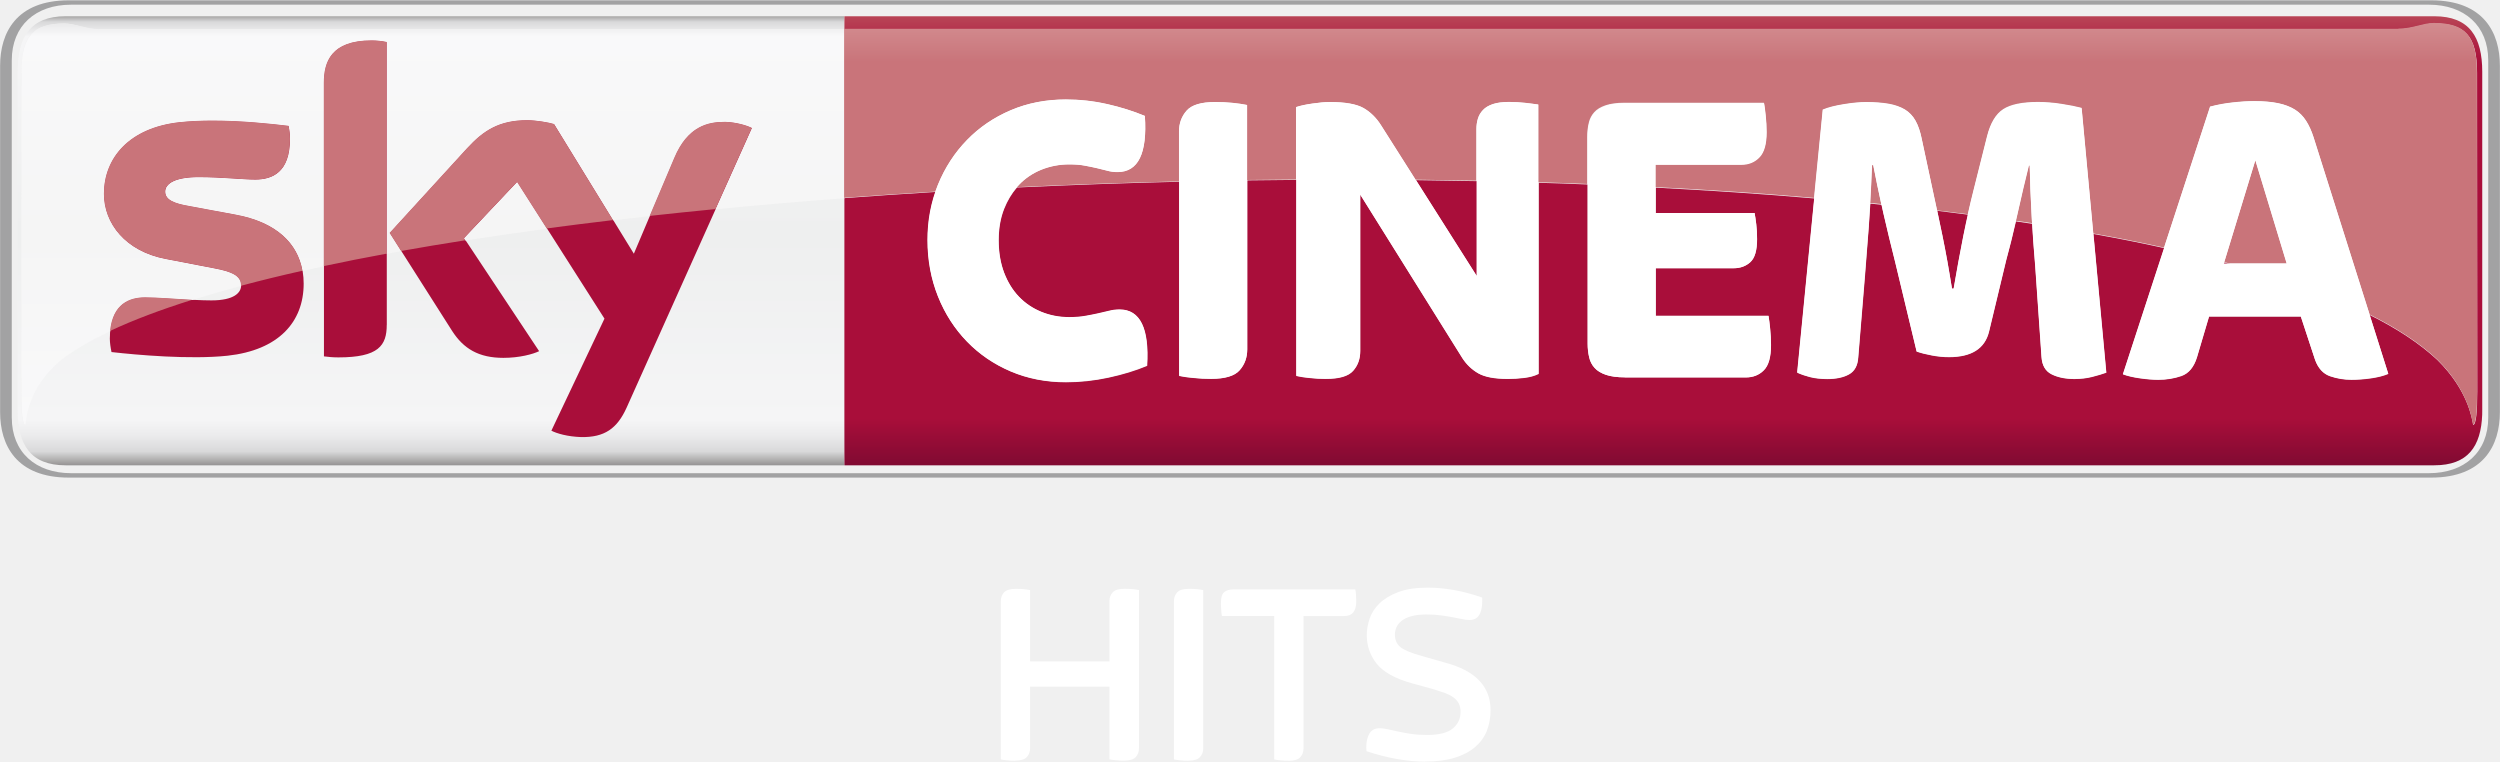
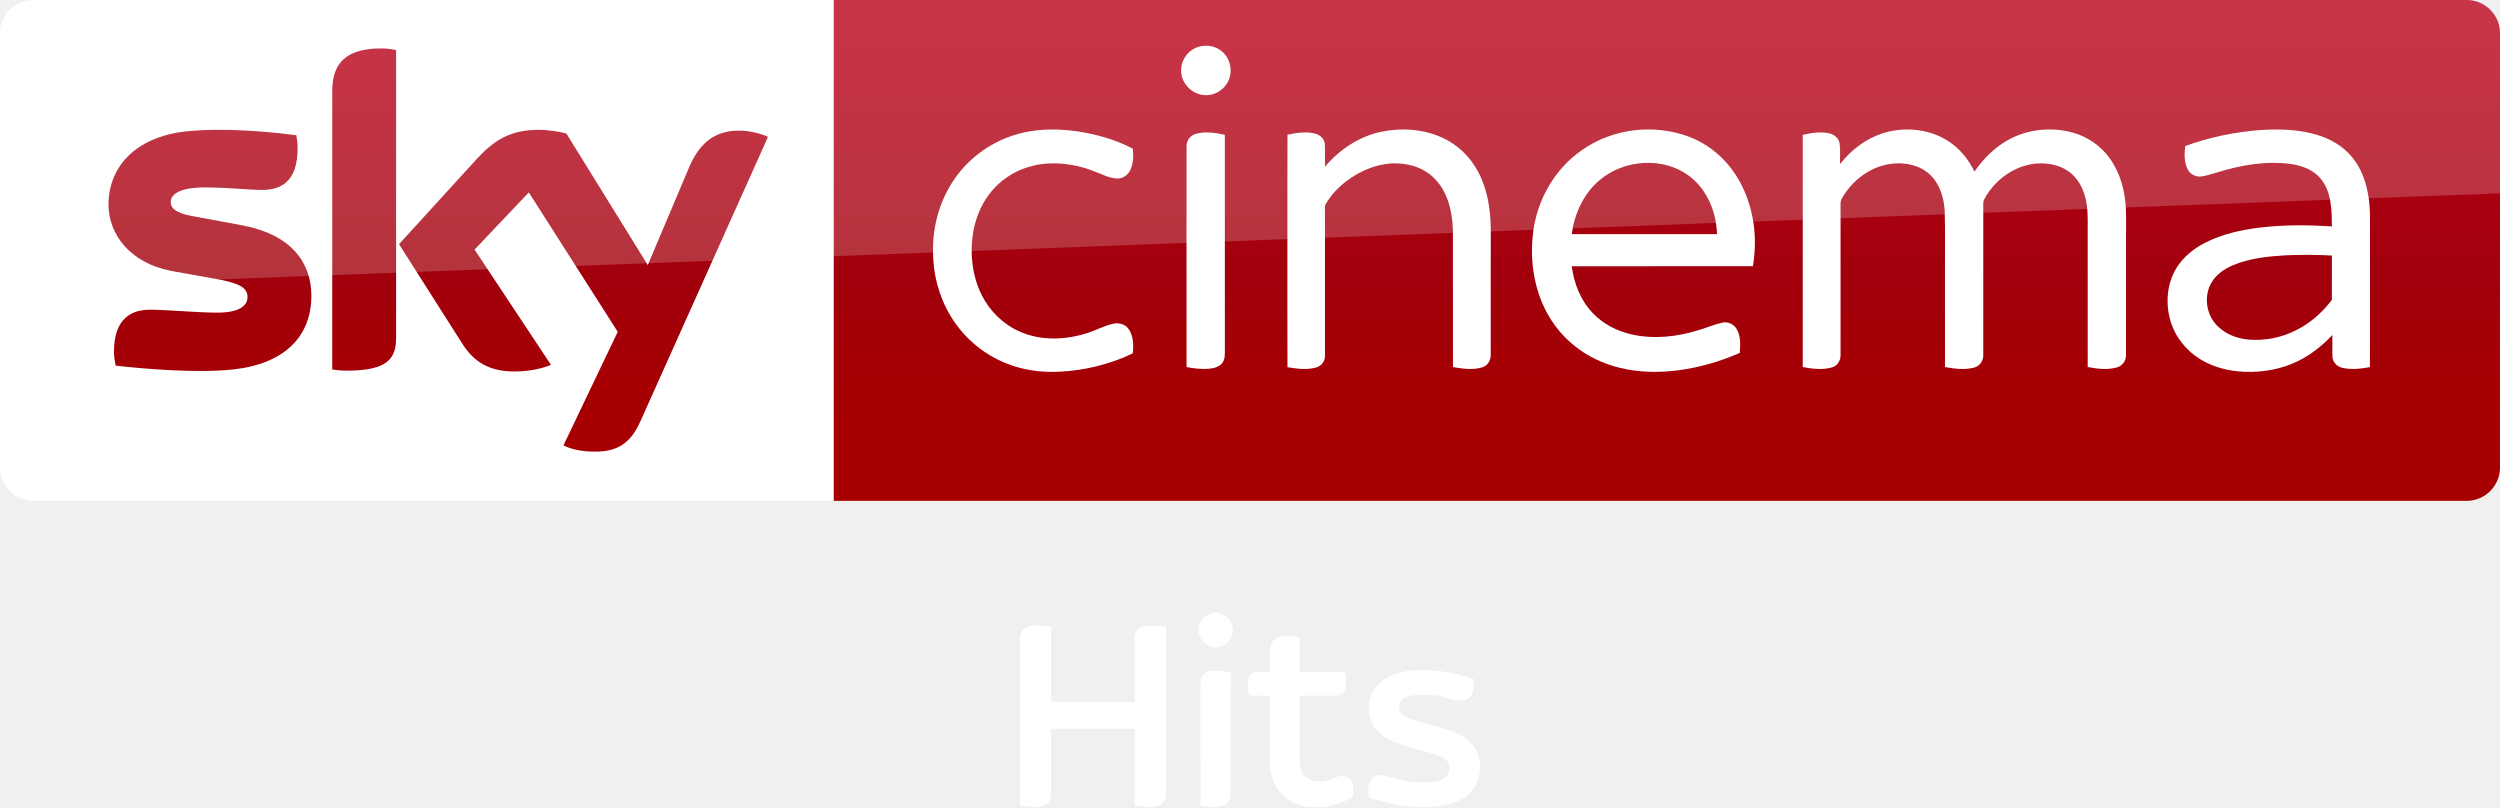
- <svg xmlns="http://www.w3.org/2000/svg" id="svg22086" width="15.2mm" height="4.63mm" version="1.1" viewBox="0 0 53.858 16.407">
-   <defs id="defs22088">
-     <linearGradient id="linearGradient11812" x2="1" gradientTransform="matrix(0 -9.6754 9.6754 0 329.12 430.91)" gradientUnits="userSpaceOnUse">
-       <stop id="stop11814" stop-color="#af6773" offset="0" />
-       <stop id="stop11816" stop-color="#c9747a" offset=".104" />
-       <stop id="stop11818" stop-color="#c9747a" offset=".898" />
-       <stop id="stop11820" stop-color="#d49093" offset="1" />
-       <stop id="stop11822" stop-color="#d49093" offset="1" />
-     </linearGradient>
-     <linearGradient id="linearGradient11782" x2="1" gradientTransform="matrix(0 9.8377 9.8377 0 320.22 421.15)" gradientUnits="userSpaceOnUse">
-       <stop id="stop11784" stop-color="#b4b2b1" offset="0" />
-       <stop id="stop11786" stop-color="#e8e8e9" offset=".02" />
-       <stop id="stop11788" stop-color="#f9f9fa" offset=".052" />
-       <stop id="stop11790" stop-color="#f5f5f5" offset=".488" />
-       <stop id="stop11792" stop-color="#f9f9fa" offset=".895" />
-       <stop id="stop11794" stop-color="#f4f3f4" offset=".929" />
-       <stop id="stop11796" stop-color="#e8e8e9" offset=".964" />
-       <stop id="stop11798" stop-color="#b4b2b1" offset="1" />
-     </linearGradient>
-     <linearGradient id="linearGradient11722" x2="1" gradientTransform="matrix(0 -9.6754 9.6754 0 329.12 430.91)" gradientUnits="userSpaceOnUse">
-       <stop id="stop11724" stop-color="#810a32" offset="0" />
-       <stop id="stop11726" stop-color="#a90e3a" offset=".104" />
-       <stop id="stop11728" stop-color="#a90e3a" offset=".898" />
-       <stop id="stop11730" stop-color="#b94556" offset="1" />
-       <stop id="stop11732" stop-color="#b94556" offset="1" />
-     </linearGradient>
-     <linearGradient id="linearGradient11680" x2="1" gradientTransform="matrix(0 9.8377 9.8377 0 320.22 421.15)" gradientUnits="userSpaceOnUse">
-       <stop id="stop11682" stop-color="#888685" offset="0" />
-       <stop id="stop11684" stop-color="#d9d9da" offset=".02" />
-       <stop id="stop11686" stop-color="#f5f5f6" offset=".052" />
-       <stop id="stop11688" stop-color="#eeefef" offset=".488" />
-       <stop id="stop11690" stop-color="#f5f5f6" offset=".895" />
-       <stop id="stop11692" stop-color="#ebebec" offset=".929" />
-       <stop id="stop11694" stop-color="#d9d9da" offset=".964" />
-       <stop id="stop11696" stop-color="#888685" offset="1" />
+ <svg xmlns="http://www.w3.org/2000/svg" xmlns:xlink="http://www.w3.org/1999/xlink" id="svg68" width="1872.2pt" height="604.5pt" version="1.1" viewBox="0 0 1872.2 604.5">
+   <defs id="defs72">
+     <linearGradient id="linearGradient4591" x1="-8600.5" x2="-8600.5" y1="-4687.6" y2="-4591.4" gradientTransform="matrix(-2.9812 0 0 -2.9812 -24493 -13655)" gradientUnits="userSpaceOnUse" xlink:href="#a-3" />
+     <linearGradient id="a-3" x1="-8600.5" x2="-8600.5" y1="-4687.6" y2="-4591.4" gradientTransform="matrix(-2.9812 0 0 -2.9812 -24493 -13655)" gradientUnits="userSpaceOnUse">
+       <stop id="stop2-3" stop-color="#a80000" offset="0" />
+       <stop id="stop4555" stop-color="#a1000c" offset=".381" />
+       <stop id="stop4-1" stop-color="#b90019" offset="1" />
    </linearGradient>
  </defs>
-   <g id="layer1" transform="translate(-293.29 -420.89)">
-     <g id="g4351">
-       <path id="path11698" d="m345.73 421.24c0.762 0 1.034 0.45 1.034 1.199 0-0.749-0.271-1.199-1.034-1.199zm-34.255 0h34.255-34.255zm-16.774 0c-0.762 0-1.034 0.45-1.034 1.199v7.276c0 0.75 0.271 1.2 1.034 1.2h16.774v-5.756c-0.943 0.07-1.87 0.15-2.774 0.237l-1.919 4.281c-0.198 0.439-0.464 0.632-0.941 0.632-0.014 0-0.028 0-0.04-1e-3 -0.294-7e-3 -0.529-0.077-0.641-0.135l1.144-2.415-1.24-1.945c-0.601 0.081-1.188 0.165-1.754 0.254l1.586 2.394c-0.134 0.064-0.422 0.142-0.771 0.142-0.53 0-0.856-0.196-1.104-0.581l-1.095-1.722c-0.105 0.019-0.209 0.037-0.311 0.058v1.535c0 0.445-0.175 0.701-1.042 0.701-0.115 0-0.216-7e-3 -0.311-0.022v-1.946c-0.155 0.034-0.31 0.068-0.46 0.101 0.015 0.09 0.024 0.182 0.024 0.278 0 0.829-0.542 1.434-1.641 1.552-0.22 0.024-0.465 0.034-0.719 0.034-0.666 0-1.384-0.066-1.78-0.111-0.02-0.09-0.036-0.201-0.036-0.287 0-0.06 2e-3 -0.115 7e-3 -0.168-0.425 0.2-0.78 0.407-1.059 0.623-0.725 0.603-0.744 1.262-0.767 1.396-0.065 0-0.089-0.286-0.089-0.714l2e-3 -6.87c0-0.795 0.259-1.064 0.931-1.064 0.229 0 0.458 0.122 0.761 0.122h16.039v-0.278h-16.774zm11.791 4.394 0.444 0.725 0.347-0.815c-0.268 0.029-0.531 0.06-0.791 0.09m-9.069 1.719c0.144 9e-3 0.285 0.014 0.412 0.014 0.482 0 0.635-0.161 0.64-0.318-0.37 0.099-0.72 0.2-1.052 0.304m48.306 3.562c0.726 0 1.006-0.407 1.032-1.091-0.026 0.684-0.306 1.091-1.032 1.091" fill="url(#linearGradient11680)" />
-       <path id="path11710" d="m345.67 431.18c1.133 0 1.478-0.704 1.478-1.407v-7.469c0-0.704-0.345-1.407-1.478-1.407h-50.902c-1.133 0-1.478 0.704-1.478 1.407v7.469c0 0.704 0.345 1.407 1.478 1.407h50.902m-50.85-0.095c-0.762 0-1.279-0.45-1.279-1.199v-7.696c0-0.749 0.516-1.199 1.279-1.199h50.798c0.762 0 1.279 0.45 1.279 1.199v7.696c0 0.749-0.516 1.199-1.279 1.199h-50.798" fill="#a2a2a3" />
-       <path id="path11734" d="m311.48 421.24v0.278h33.486c0.304 0 0.531-0.122 0.76-0.122 0.672 0 0.931 0.269 0.931 1.064l4e-3 6.87c0 0.427-0.025 0.714-0.089 0.714-0.024-0.134-0.113-0.748-0.769-1.396-0.374-0.35-0.864-0.674-1.459-0.971l0.401 1.271c-0.102 0.043-0.226 0.074-0.371 0.095s-0.286 0.031-0.425 0.031c-0.158 0-0.31-0.025-0.458-0.076-0.149-0.051-0.256-0.169-0.323-0.35l-0.307-0.936h-1.978l-0.261 0.881c-0.066 0.212-0.179 0.345-0.335 0.401-0.158 0.054-0.324 0.08-0.497 0.08-0.115 0-0.246-0.01-0.395-0.031-0.147-0.021-0.27-0.049-0.367-0.086l0.889-2.721c-0.489-0.109-0.996-0.21-1.525-0.304l0.278 2.989c-0.084 0.03-0.185 0.061-0.304 0.091-0.116 0.03-0.246 0.045-0.385 0.045-0.193 0-0.356-0.033-0.489-0.1-0.133-0.066-0.206-0.19-0.217-0.372l-0.136-1.962c-0.025-0.291-0.048-0.595-0.068-0.911-0.115-0.016-0.231-0.035-0.349-0.051-0.069 0.299-0.138 0.578-0.209 0.836l-0.371 1.544c-0.091 0.364-0.379 0.545-0.861 0.545-0.121 0-0.245-0.011-0.371-0.036-0.126-0.024-0.236-0.051-0.326-0.083l-0.461-1.924c-0.091-0.359-0.176-0.709-0.255-1.055-0.014-0.061-0.028-0.125-0.041-0.186-0.08-7e-3 -0.161-0.018-0.242-0.025-0.01 0.175-0.021 0.344-0.034 0.506-0.03 0.403-0.058 0.75-0.08 1.041l-0.146 1.77c-0.011 0.176-0.079 0.297-0.199 0.364-0.121 0.068-0.278 0.1-0.471 0.1-0.14 0-0.261-0.014-0.366-0.04-0.106-0.028-0.199-0.06-0.278-0.096l0.367-3.756c-1.107-0.096-2.249-0.172-3.419-0.233v0.546h2.13c0.013 0.061 0.024 0.14 0.036 0.241 0.013 0.1 0.018 0.206 0.018 0.321 0 0.242-0.048 0.409-0.144 0.496-0.096 0.087-0.219 0.131-0.364 0.131h-1.676v1.026h2.43c0.011 0.066 0.022 0.159 0.035 0.276 0.013 0.119 0.019 0.236 0.019 0.35 0 0.261-0.051 0.443-0.155 0.546-0.101 0.102-0.231 0.154-0.389 0.154h-2.601c-0.169 0-0.306-0.018-0.411-0.054-0.106-0.037-0.189-0.086-0.245-0.151-0.058-0.062-0.098-0.14-0.117-0.231-0.021-0.09-0.033-0.188-0.033-0.29v-3.429c-0.349-0.015-0.703-0.028-1.054-0.037v4.12c-0.085 0.043-0.188 0.071-0.309 0.086-0.12 0.015-0.239 0.022-0.354 0.022-0.282 0-0.495-0.04-0.634-0.119-0.139-0.079-0.254-0.186-0.345-0.326l-2.201-3.524v3.369c0 0.17-0.051 0.312-0.154 0.427-0.102 0.115-0.296 0.172-0.58 0.172-0.121 0-0.239-6e-3 -0.354-0.019-0.115-0.011-0.211-0.026-0.289-0.044v-4.226c-0.354 4e-3 -0.704 7e-3 -1.058 0.011v3.641c0 0.176-0.054 0.326-0.163 0.45-0.107 0.124-0.314 0.186-0.615 0.186-0.128 0-0.253-6e-3 -0.376-0.019-0.125-0.011-0.229-0.026-0.312-0.044v-4.185c-1.173 0.028-2.341 0.069-3.495 0.124-0.114 0.133-0.206 0.286-0.276 0.463-0.079 0.2-0.117 0.425-0.117 0.674 0 0.259 0.039 0.492 0.117 0.698 0.079 0.207 0.185 0.381 0.321 0.524 0.136 0.141 0.299 0.251 0.485 0.326 0.189 0.076 0.388 0.114 0.599 0.114 0.133 0 0.25-9e-3 0.354-0.028 0.102-0.018 0.194-0.036 0.275-0.054 0.083-0.018 0.159-0.037 0.233-0.055 0.071-0.018 0.147-0.028 0.225-0.028 0.441 0 0.639 0.404 0.59 1.209-0.247 0.104-0.524 0.188-0.829 0.254-0.305 0.066-0.613 0.1-0.92 0.1-0.429 0-0.825-0.077-1.188-0.231s-0.676-0.367-0.941-0.64c-0.266-0.274-0.475-0.596-0.626-0.973-0.15-0.375-0.226-0.781-0.226-1.216 0-0.369 0.056-0.715 0.169-1.041-0.661 0.04-1.315 0.084-1.964 0.133v5.756h34.255c0.726 0 1.006-0.407 1.032-1.091 0-0.035 1e-3 -0.071 1e-3 -0.109v-7.276c0-0.749-0.271-1.199-1.034-1.199h-34.255zm13.625 5.599v-2.046c-0.435-9e-3 -0.871-0.016-1.31-0.021l1.31 2.067zm10.036-0.859c0.075 0.367 0.142 0.744 0.204 1.131h0.036c0.066-0.388 0.136-0.764 0.207-1.126 0.033-0.164 0.066-0.32 0.1-0.47-0.219-0.029-0.44-0.056-0.662-0.083 0.037 0.172 0.075 0.356 0.115 0.547m6.062 0.595h0.113c-0.035-0.01-0.069-0.019-0.104-0.028l-9e-3 0.028z" fill="url(#linearGradient11722)" />
-       <path id="path11746" d="m316.25 429.12c-0.429 0-0.825-0.077-1.188-0.231-0.362-0.155-0.676-0.369-0.941-0.641-0.266-0.273-0.475-0.596-0.626-0.971-0.15-0.376-0.226-0.781-0.226-1.218 0-0.424 0.076-0.821 0.226-1.19 0.151-0.37 0.36-0.69 0.626-0.963 0.265-0.273 0.579-0.486 0.941-0.641 0.362-0.154 0.759-0.231 1.188-0.231 0.309 0 0.608 0.034 0.897 0.1 0.29 0.066 0.559 0.151 0.806 0.254 0.054 0.806-0.142 1.209-0.589 1.209-0.079 0-0.151-9e-3 -0.217-0.028-0.068-0.018-0.14-0.036-0.217-0.054-0.079-0.019-0.166-0.037-0.264-0.055-0.096-0.019-0.211-0.028-0.344-0.028-0.211 0-0.411 0.037-0.598 0.114-0.188 0.076-0.35 0.185-0.485 0.328-0.136 0.141-0.244 0.312-0.323 0.512-0.077 0.2-0.117 0.424-0.117 0.672 0 0.26 0.04 0.494 0.117 0.7 0.079 0.205 0.186 0.38 0.323 0.521 0.135 0.142 0.297 0.251 0.485 0.328 0.186 0.076 0.386 0.114 0.598 0.114 0.133 0 0.25-9e-3 0.354-0.028 0.102-0.018 0.195-0.036 0.276-0.055 0.081-0.018 0.159-0.036 0.231-0.054 0.072-0.019 0.147-0.028 0.226-0.028 0.441 0 0.637 0.403 0.589 1.209-0.247 0.102-0.524 0.188-0.829 0.254-0.305 0.066-0.611 0.1-0.92 0.1" fill="#fff" />
-       <path id="path11750" d="m319.38 429.05c-0.126 0-0.253-6e-3 -0.376-0.019-0.124-0.011-0.228-0.026-0.312-0.045v-5.26c0-0.175 0.055-0.325 0.164-0.449 0.109-0.125 0.314-0.186 0.615-0.186 0.128 0 0.253 6e-3 0.376 0.018 0.124 0.013 0.229 0.028 0.312 0.046v5.259c0 0.176-0.054 0.326-0.163 0.45-0.109 0.124-0.314 0.186-0.616 0.186" fill="#fff" />
-       <path id="path11754" d="m321.86 429.05c-0.121 0-0.239-6e-3 -0.354-0.019-0.115-0.011-0.211-0.026-0.29-0.045v-5.786c0.091-0.03 0.209-0.056 0.354-0.077s0.269-0.031 0.371-0.031c0.333 0 0.574 0.043 0.725 0.126 0.151 0.085 0.278 0.21 0.381 0.372l2.056 3.244v-3.161c0-0.079 0.01-0.152 0.033-0.223 0.02-0.07 0.056-0.133 0.107-0.186 0.051-0.055 0.122-0.098 0.214-0.128 0.09-0.03 0.205-0.045 0.344-0.045 0.121 0 0.237 6e-3 0.349 0.018 0.113 0.013 0.207 0.025 0.286 0.036v5.796c-0.085 0.043-0.188 0.071-0.309 0.086s-0.239 0.022-0.352 0.022c-0.285 0-0.496-0.039-0.635-0.117-0.139-0.079-0.254-0.189-0.344-0.328l-2.203-3.525v3.37c0 0.17-0.051 0.312-0.154 0.427-0.102 0.115-0.296 0.172-0.58 0.172" fill="#fff" />
-       <path id="path11758" d="m328.3 429.02c-0.169 0-0.306-0.019-0.412-0.055-0.105-0.036-0.188-0.086-0.245-0.15-0.056-0.062-0.096-0.14-0.117-0.231-0.021-0.091-0.031-0.188-0.031-0.29v-4.451c0-0.104 0.01-0.2 0.031-0.291 0.021-0.091 0.061-0.168 0.117-0.231 0.058-0.064 0.14-0.114 0.245-0.15 0.106-0.036 0.244-0.055 0.412-0.055h2.999c0.013 0.068 0.025 0.158 0.036 0.273 0.013 0.115 0.019 0.234 0.019 0.355 0 0.254-0.051 0.434-0.154 0.54-0.104 0.106-0.233 0.159-0.39 0.159h-1.849v1.036h2.13c0.011 0.06 0.024 0.14 0.036 0.24 0.011 0.1 0.018 0.207 0.018 0.323 0 0.242-0.049 0.407-0.145 0.495-0.096 0.089-0.217 0.133-0.362 0.133h-1.676v1.026h2.429c0.013 0.066 0.024 0.159 0.036 0.278 0.011 0.117 0.018 0.234 0.018 0.349 0 0.261-0.051 0.443-0.154 0.545-0.102 0.104-0.233 0.155-0.39 0.155h-2.6" fill="#fff" />
-       <path id="path11762" d="m332.65 429.05c-0.139 0-0.261-0.014-0.367-0.041-0.105-0.026-0.198-0.059-0.276-0.095l0.554-5.66c0.115-0.048 0.266-0.087 0.454-0.117 0.186-0.03 0.347-0.045 0.48-0.045 0.188 0 0.349 0.011 0.484 0.036 0.136 0.024 0.253 0.065 0.349 0.122 0.098 0.058 0.174 0.138 0.231 0.24 0.058 0.104 0.101 0.231 0.131 0.383l0.236 1.099c0.066 0.302 0.136 0.637 0.212 1.004 0.075 0.366 0.144 0.744 0.204 1.131h0.036c0.066-0.388 0.135-0.764 0.207-1.126 0.072-0.364 0.149-0.696 0.226-1l0.29-1.154c0.072-0.284 0.189-0.477 0.349-0.581 0.159-0.102 0.409-0.154 0.746-0.154 0.169 0 0.339 0.014 0.511 0.04 0.171 0.028 0.315 0.056 0.43 0.086l0.529 5.696c-0.084 0.03-0.185 0.061-0.304 0.091-0.117 0.03-0.246 0.045-0.385 0.045-0.193 0-0.356-0.034-0.489-0.1-0.133-0.066-0.205-0.191-0.217-0.372l-0.136-1.962c-0.03-0.345-0.056-0.706-0.076-1.085-0.021-0.379-0.035-0.738-0.041-1.076h-0.019c-0.077 0.315-0.158 0.655-0.24 1.021-0.081 0.367-0.164 0.705-0.249 1.014l-0.371 1.544c-0.091 0.364-0.378 0.545-0.861 0.545-0.121 0-0.245-0.013-0.371-0.036-0.128-0.024-0.236-0.051-0.326-0.081l-0.463-1.926c-0.09-0.357-0.175-0.709-0.254-1.054-0.079-0.345-0.151-0.69-0.217-1.036h-0.026c-0.019 0.485-0.043 0.929-0.072 1.331-0.031 0.403-0.058 0.75-0.083 1.04l-0.145 1.771c-0.011 0.176-0.077 0.297-0.199 0.364-0.121 0.066-0.278 0.1-0.471 0.1" fill="#fff" />
-       <path id="path11766" d="m341.2 426.57h1.356l-0.676-2.225-0.68 2.225m-1.414 2.499c-0.115 0-0.246-0.011-0.394-0.033-0.149-0.021-0.27-0.05-0.367-0.086l1.88-5.759c0.164-0.043 0.329-0.074 0.496-0.091 0.166-0.019 0.319-0.028 0.459-0.028 0.2 0 0.37 0.015 0.512 0.045 0.142 0.031 0.263 0.076 0.36 0.136 0.096 0.061 0.176 0.141 0.24 0.241 0.064 0.1 0.116 0.216 0.159 0.35l1.611 5.096c-0.102 0.043-0.226 0.074-0.371 0.095s-0.286 0.033-0.425 0.033c-0.158 0-0.31-0.026-0.459-0.077-0.147-0.051-0.255-0.169-0.321-0.35l-0.309-0.936h-1.976l-0.261 0.881c-0.066 0.212-0.177 0.346-0.335 0.4-0.158 0.055-0.324 0.083-0.499 0.083" fill="#fff" />
-       <path id="path11770" d="m299.83 427c0 0.829-0.541 1.434-1.641 1.554-0.797 0.085-1.951-0.016-2.499-0.079-0.02-0.09-0.036-0.201-0.036-0.289 0-0.725 0.393-0.89 0.759-0.89 0.381 0 0.983 0.066 1.429 0.066 0.491 0 0.641-0.166 0.641-0.325 0-0.209-0.199-0.295-0.58-0.367l-1.044-0.201c-0.868-0.166-1.331-0.766-1.331-1.404 0-0.775 0.549-1.424 1.627-1.544 0.815-0.087 1.808 0.013 2.353 0.079 0.02 0.094 0.03 0.182 0.03 0.279 0 0.723-0.381 0.879-0.749 0.879-0.281 0-0.72-0.052-1.219-0.052-0.509 0-0.72 0.14-0.72 0.312 0 0.18 0.201 0.255 0.52 0.311l0.996 0.185c1.025 0.189 1.464 0.77 1.464 1.486m1.79 0.889c0 0.445-0.175 0.701-1.041 0.701-0.115 0-0.216-9e-3 -0.312-0.022v-5.894c0-0.448 0.152-0.915 1.029-0.915 0.11 0 0.221 0.011 0.325 0.034v6.096m3.545 2.28c0.114 0.059 0.347 0.129 0.641 0.138 0.502 0.01 0.777-0.182 0.981-0.634l2.703-6.027c-0.111-0.06-0.357-0.126-0.561-0.131-0.346-6e-3 -0.812 0.065-1.111 0.776l-0.875 2.065-1.716-2.795c-0.11-0.034-0.38-0.083-0.579-0.083-0.605 0-0.944 0.224-1.295 0.604l-1.669 1.825 1.343 2.112c0.247 0.385 0.575 0.581 1.105 0.581 0.347 0 0.636-0.079 0.77-0.144l-1.616-2.436 1.145-1.212 1.879 2.947-1.144 2.414" fill="#a90e3a" />
-       <path id="path11800" d="m293.75 422.46-2e-3 6.87c0 0.427 0.024 0.714 0.089 0.714 0.024-0.134 0.043-0.794 0.767-1.396 0.279-0.215 0.634-0.422 1.059-0.623 0.056-0.584 0.414-0.724 0.751-0.724 0.273 0 0.656 0.034 1.016 0.052 0.333-0.104 0.682-0.205 1.052-0.304 1e-3 -2e-3 1e-3 -5e-3 1e-3 -7e-3 0-0.209-0.2-0.295-0.58-0.367l-1.044-0.201c-0.869-0.166-1.333-0.766-1.333-1.404 0-0.775 0.549-1.424 1.627-1.544 0.23-0.024 0.474-0.034 0.716-0.034 0.623 0 1.245 0.065 1.636 0.113 0.021 0.094 0.031 0.181 0.031 0.28 0 0.721-0.381 0.879-0.749 0.879-0.282 0-0.72-0.054-1.219-0.054-0.51 0-0.72 0.141-0.72 0.312 0 0.18 0.201 0.255 0.519 0.311l0.998 0.184c0.889 0.165 1.336 0.624 1.44 1.21 0.15-0.034 0.305-0.068 0.46-0.101v-3.947c0-0.448 0.151-0.915 1.029-0.915 0.11 0 0.221 0.011 0.325 0.034v4.561c0.102-0.02 0.206-0.039 0.311-0.058l-0.247-0.39 1.669-1.824c0.35-0.383 0.689-0.605 1.295-0.605 0.199 0 0.469 0.049 0.579 0.083l1.271 2.07c0.26-0.03 0.524-0.061 0.791-0.09l0.529-1.25c0.287-0.686 0.731-0.776 1.074-0.776h0.037c0.203 5e-3 0.449 0.072 0.561 0.131l-0.784 1.748c0.904-0.087 1.831-0.168 2.774-0.237v-3.641h-16.039c-0.304 0-0.532-0.122-0.761-0.122-0.672 0-0.931 0.269-0.931 1.064m9.536 3.565 0.03 0.044c0.566-0.089 1.153-0.172 1.754-0.254l-0.639-1.002-1.145 1.212z" fill="url(#linearGradient11782)" />
-       <path id="path11824" d="m344.96 421.51h-33.486v3.641c0.649-0.049 1.302-0.092 1.964-0.133 0.019-0.051 0.037-0.1 0.058-0.15 0.151-0.369 0.36-0.69 0.626-0.963 0.265-0.273 0.579-0.486 0.941-0.64 0.362-0.155 0.759-0.233 1.188-0.233 0.307 0 0.608 0.034 0.897 0.101 0.289 0.066 0.557 0.15 0.806 0.254 0.054 0.805-0.142 1.208-0.589 1.208-0.08 0-0.151-9e-3 -0.217-0.028-0.068-0.018-0.14-0.036-0.219-0.054-0.077-0.019-0.165-0.036-0.261-0.054-0.098-0.02-0.212-0.029-0.345-0.029-0.211 0-0.41 0.039-0.599 0.114-0.186 0.076-0.349 0.186-0.485 0.328-0.015 0.016-0.031 0.034-0.045 0.05 1.154-0.055 2.322-0.096 3.495-0.124v-1.076c0-0.175 0.054-0.325 0.163-0.449 0.109-0.124 0.314-0.186 0.616-0.186 0.126 0 0.251 6e-3 0.376 0.018 0.124 0.013 0.228 0.029 0.311 0.046v1.617c0.354-4e-3 0.704-7e-3 1.058-0.011v-1.561c0.089-0.03 0.207-0.056 0.352-0.076 0.145-0.021 0.269-0.033 0.371-0.033 0.333 0 0.574 0.043 0.725 0.126 0.151 0.086 0.278 0.21 0.381 0.372l0.746 1.176c0.439 5e-3 0.875 0.013 1.31 0.021v-1.115c0-0.079 0.01-0.152 0.031-0.223 0.021-0.07 0.058-0.133 0.11-0.186 0.05-0.055 0.122-0.096 0.212-0.126 0.091-0.031 0.205-0.046 0.344-0.046 0.121 0 0.237 6e-3 0.349 0.018 0.113 0.013 0.207 0.025 0.286 0.037v1.675c0.351 0.01 0.705 0.022 1.054 0.037v-1.024c0-0.101 0.011-0.199 0.033-0.29 0.02-0.091 0.06-0.168 0.117-0.231 0.056-0.064 0.139-0.114 0.245-0.15 0.105-0.036 0.242-0.055 0.411-0.055h3c0.013 0.068 0.024 0.158 0.036 0.274 0.011 0.115 0.019 0.233 0.019 0.354 0 0.255-0.052 0.435-0.155 0.54-0.102 0.106-0.233 0.159-0.39 0.159h-1.849v0.49c1.17 0.06 2.311 0.136 3.419 0.233l0.188-1.903c0.115-0.049 0.265-0.087 0.453-0.117 0.186-0.031 0.347-0.046 0.48-0.046 0.186 0 0.349 0.013 0.484 0.036 0.136 0.024 0.253 0.065 0.35 0.122 0.095 0.058 0.174 0.138 0.23 0.241 0.058 0.102 0.101 0.23 0.133 0.381l0.235 1.099c0.031 0.145 0.064 0.296 0.098 0.456 0.223 0.026 0.444 0.054 0.662 0.083 0.041-0.186 0.084-0.362 0.126-0.529l0.29-1.155c0.072-0.285 0.189-0.477 0.347-0.58 0.16-0.104 0.41-0.155 0.748-0.155 0.169 0 0.34 0.013 0.51 0.041 0.172 0.026 0.315 0.055 0.43 0.085l0.253 2.708c0.529 0.094 1.036 0.195 1.525 0.304l0.991-3.038c0.165-0.044 0.329-0.074 0.495-0.091 0.166-0.019 0.321-0.028 0.459-0.028 0.201 0 0.371 0.016 0.515 0.045 0.141 0.03 0.26 0.076 0.359 0.138 0.096 0.06 0.176 0.141 0.24 0.241 0.064 0.099 0.116 0.215 0.159 0.349l1.21 3.825c0.595 0.297 1.085 0.621 1.459 0.971 0.656 0.649 0.745 1.262 0.769 1.396 0.064 0 0.089-0.286 0.089-0.714l-4e-3 -6.87c0-0.795-0.259-1.064-0.931-1.064-0.229 0-0.456 0.122-0.76 0.122m-3.754 5.03c0.035 9e-3 0.069 0.018 0.104 0.028h1.244l-0.676-2.225-0.671 2.197zm-7.589-2.099c-0.011 0.291-0.024 0.565-0.04 0.825 0.081 7e-3 0.163 0.018 0.242 0.025-0.064-0.282-0.121-0.566-0.176-0.85h-0.026zm3.379 9e-3c-0.079 0.316-0.159 0.656-0.239 1.024-0.014 0.059-0.028 0.117-0.041 0.176 0.117 0.016 0.234 0.035 0.349 0.051-2e-3 -0.058-6e-3 -0.115-9e-3 -0.174-0.021-0.379-0.035-0.738-0.041-1.077h-0.019z" fill="url(#linearGradient11812)" />
-       <path id="path11836" d="m313.44 425.02c0.018-0.05 0.036-0.1 0.056-0.15 0.151-0.369 0.36-0.69 0.626-0.963 0.265-0.273 0.579-0.486 0.941-0.641 0.362-0.154 0.759-0.231 1.188-0.231 0.309 0 0.608 0.034 0.897 0.1s0.559 0.151 0.806 0.254c0.054 0.806-0.142 1.209-0.589 1.209-0.079 0-0.151-9e-3 -0.217-0.028-0.068-0.018-0.14-0.036-0.217-0.054-0.079-0.019-0.166-0.036-0.264-0.055-0.096-0.019-0.211-0.028-0.344-0.028-0.211 0-0.411 0.039-0.598 0.114-0.188 0.076-0.35 0.185-0.485 0.328-0.016 0.016-0.031 0.033-0.046 0.05-0.589 0.029-1.175 0.06-1.755 0.095" fill="#fff" />
-       <path id="path11840" d="m318.69 424.8v-1.075c0-0.175 0.055-0.325 0.164-0.449 0.109-0.125 0.314-0.186 0.615-0.186 0.128 0 0.253 6e-3 0.376 0.018 0.124 0.013 0.229 0.028 0.312 0.046v1.617c-0.489 7e-3 -0.979 0.018-1.468 0.029" fill="#fff" />
-       <path id="path11844" d="m326.43 424.82c-0.443-0.014-0.885-0.025-1.333-0.034v-1.115c0-0.079 0.011-0.152 0.033-0.223 0.021-0.069 0.058-0.131 0.109-0.186 0.051-0.054 0.122-0.096 0.212-0.128 0.091-0.03 0.205-0.045 0.345-0.045 0.12 0 0.236 6e-3 0.349 0.019 0.111 0.011 0.206 0.024 0.285 0.036v1.675m-2.644-0.055c-0.51-5e-3 -1.024-7e-3 -1.536-7e-3 -0.345 0-0.694 1e-3 -1.039 4e-3v-1.562c0.09-0.03 0.207-0.055 0.352-0.076s0.269-0.033 0.371-0.033c0.333 0 0.575 0.043 0.725 0.128 0.151 0.085 0.279 0.209 0.381 0.372l0.745 1.175" fill="#fff" />
-       <path id="path11848" d="m328.96 424.93c-0.485-0.025-0.975-0.048-1.468-0.066v-1.022c0-0.102 0.01-0.2 0.031-0.29 0.021-0.091 0.06-0.169 0.117-0.233 0.058-0.062 0.139-0.113 0.245-0.149 0.105-0.037 0.242-0.055 0.412-0.055h2.999c0.013 0.066 0.024 0.158 0.036 0.273 0.013 0.115 0.019 0.234 0.019 0.354 0 0.255-0.051 0.435-0.155 0.541-0.102 0.106-0.233 0.159-0.389 0.159h-1.849v0.489" fill="#fff" />
-       <path id="path11852" d="m338.39 425.93c-0.429-0.077-0.869-0.15-1.32-0.22-4e-3 -0.058-7e-3 -0.115-0.01-0.174-0.021-0.379-0.035-0.738-0.041-1.076h-0.018c-0.079 0.315-0.159 0.655-0.241 1.021-0.013 0.06-0.026 0.119-0.04 0.176-0.338-0.049-0.684-0.098-1.034-0.142 0.041-0.185 0.084-0.361 0.126-0.529l0.29-1.154c0.072-0.285 0.189-0.479 0.349-0.581 0.159-0.102 0.409-0.155 0.746-0.155 0.169 0 0.339 0.014 0.511 0.041 0.171 0.028 0.315 0.056 0.43 0.086l0.251 2.706m-3.366-0.497c-0.394-0.046-0.794-0.091-1.2-0.133-0.062-0.284-0.121-0.566-0.176-0.85h-0.026c-0.011 0.29-0.024 0.565-0.039 0.825-0.398-0.04-0.8-0.077-1.206-0.113l0.186-1.903c0.114-0.048 0.265-0.087 0.453-0.117s0.347-0.046 0.48-0.046c0.188 0 0.349 0.013 0.484 0.037 0.136 0.024 0.253 0.065 0.35 0.122 0.096 0.058 0.172 0.138 0.23 0.24 0.058 0.104 0.101 0.23 0.131 0.381l0.236 1.1c0.031 0.145 0.064 0.296 0.098 0.455" fill="#fff" />
-       <path id="path11856" d="m344.34 427.67c-0.824-0.414-1.845-0.779-3.029-1.099h1.244l-0.676-2.226-0.671 2.197c-0.412-0.11-0.846-0.214-1.295-0.314l0.993-3.038c0.163-0.043 0.329-0.072 0.495-0.09 0.166-0.019 0.32-0.028 0.459-0.028 0.2 0 0.371 0.015 0.514 0.045 0.141 0.03 0.261 0.076 0.359 0.136 0.096 0.061 0.176 0.141 0.24 0.241 0.064 0.1 0.117 0.216 0.16 0.349l1.209 3.825" fill="#fff" />
-       <path id="path11860" d="m295.66 428.02c0.056-0.584 0.414-0.724 0.751-0.724 0.273 0 0.656 0.034 1.016 0.054-0.676 0.212-1.27 0.436-1.768 0.67m2.82-0.974v-9e-3c0-0.207-0.199-0.295-0.58-0.367l-1.042-0.201c-0.869-0.166-1.331-0.766-1.331-1.404 0-0.775 0.547-1.424 1.626-1.542 0.23-0.025 0.472-0.035 0.716-0.035 0.623 0 1.245 0.065 1.636 0.113 0.02 0.094 0.031 0.182 0.031 0.28 0 0.723-0.381 0.877-0.749 0.877-0.282 0-0.72-0.052-1.22-0.052-0.509 0-0.72 0.141-0.72 0.312 0 0.18 0.201 0.255 0.52 0.311l0.998 0.185c0.887 0.164 1.336 0.623 1.44 1.209-0.465 0.104-0.906 0.212-1.325 0.324m1.785-0.425v-3.947c0-0.448 0.151-0.915 1.028-0.915 0.111 0 0.223 0.013 0.325 0.034v4.561c-0.468 0.086-0.919 0.175-1.353 0.268m1.665-0.325-0.247-0.39 1.667-1.824c0.351-0.381 0.691-0.605 1.295-0.605 0.199 0 0.469 0.049 0.58 0.083l1.271 2.07c-0.486 0.058-0.961 0.117-1.429 0.18l-0.639-1.002-1.145 1.212 0.029 0.045c-0.474 0.074-0.935 0.151-1.383 0.231m5.356-0.756 0.53-1.25c0.287-0.686 0.731-0.776 1.074-0.776h0.037c0.203 5e-3 0.449 0.071 0.561 0.131l-0.784 1.748c-0.479 0.046-0.953 0.096-1.419 0.147" fill="#c9747a" />
+   <g id="g4530-2">
+     <path id="path7-3" d="m624.21 9e-5h1223c13.753 0 25.006 11.253 25.006 25.006v325.08c0 13.753-11.253 25.006-25.006 25.006h-1223z" fill="url(#linearGradient4591)" stroke-width="2.981" />
+     <path id="path14-6-3" d="m624.21 375.09h-599.2c-13.753 0-25.006-11.253-25.006-25.006v-325.39c0-13.128 10.94-24.693 24.693-24.693h599.52z" fill="#fff" stroke-width="3.126" />
+     <g id="g4693-8" transform="matrix(.75012 0 0 .75012 0 -6e-5)" fill="#fff">
+       <path id="path4-4" d="m1196.8 46.657c8.08-2.39 17.44-0.61 23.7 5.16 8.96 7.84 10.76 22.47 3.9 32.22-5.08 7.92-15.03 12.37-24.3 10.66-11.61-1.81-21.3-12.73-20.86-24.62-0.19-10.58 7.4-20.56 17.56-23.42z" />
+       <path id="path6-0" d="m1017.4 133.46c21.37-5.8 43.96-4.99 65.59-1.1 16.56 3.21 33.02 8.13 47.94 16.07 0.82 7.45 0.64 15.53-3.01 22.28-2.45 4.57-7.4 7.7-12.63 7.47-7.67-0.23-14.56-3.99-21.59-6.62-14.68-6.05-30.63-9.09-46.51-8.39-14.87 0.74-29.66 5.3-41.92 13.84-11.33 7.69-20.34 18.59-26.21 30.93-6.65 14.05-9.41 29.77-8.95 45.25 0.46 14.4 3.53 28.88 10.19 41.73 7.95 15.91 21.5 28.99 37.82 36.15 20.99 9.32 45.36 8.45 66.93 1.55 8.87-2.71 17.08-7.36 26.16-9.37 5.62-1.4 12.21 0.36 15.57 5.29 4.85 6.95 5.01 16.04 4.14 24.15-14.07 7.02-29.27 11.67-44.63 14.88-25.46 5.02-52.52 5.76-77.23-3.13-24.95-8.67-46.58-26.38-60.09-49.06-11.77-19.51-17.68-42.39-17.5-65.12-0.26-25.49 7.13-51.2 21.84-72.12 15.21-21.84 38.36-37.9 64.09-44.68z" />
+       <path id="path8-3" d="m1378.5 131.64c20.37-4.35 42.33-2.9 61.39 5.79 14.88 6.78 27.32 18.57 35.15 32.9 9.75 17.49 12.97 37.77 13.25 57.57 0 42.06 0.05 84.12-0.05 126.18 0.17 5.36-2.82 10.92-8.15 12.55-9.57 3.04-19.87 1.53-29.55-0.18-0.06-45.61 0.03-91.23-0.05-136.84-0.58-17.92-4.72-37.02-17.41-50.43-11.02-11.97-27.92-16.85-43.82-16.02-16.43 0.97-32.11 7.86-45.12 17.73-8.09 6.21-15.3 13.73-20.45 22.57-1.14 1.63-0.91 3.67-0.96 5.55 0.08 8.56 0.01 17.11 0.05 25.67 0.02 40.13 0.01 80.26-0.01 120.39 0.21 5.36-3.46 10.34-8.62 11.75-9.37 2.72-19.36 1.35-28.8-0.26-0.16-43.48-0.07-86.96-0.08-130.44 0.08-33.89-0.12-67.78 0.1-101.66 9.07-1.94 18.68-3.43 27.8-0.98 4.91 1.26 9.25 5.39 9.48 10.67 0.35 7.42-0.01 14.85 0.15 22.28 14.33-17.02 33.79-30.09 55.7-34.79z" />
+       <path id="path10-1" d="m1579.1 150c30.74-21.87 72.51-26.73 107.67-13.3 16.58 6.46 31.22 17.69 41.88 31.93 10.87 14.34 17.8 31.44 21.11 49.08 3.01 15.84 2.86 32.18 0.27 48.06-60.29 0.07-120.59 0-180.88 0.04 2.21 17.04 8.77 33.95 20.77 46.51 10.38 11.11 24.48 18.3 39.23 21.59 22.1 4.92 45.28 2.4 66.72-4.37 7.84-2.21 15.32-5.66 23.31-7.37 5.57-1.42 11.72 1.3 14.58 6.26 4.25 7.17 3.74 15.87 3.17 23.87-19.57 8.63-40.34 14.62-61.56 17.38-19.3 2.53-39.12 2.24-58.08-2.43-16.65-4.06-32.58-11.5-45.88-22.37-14.06-11.32-25.03-26.31-31.98-42.94-9.86-23.76-12.22-50.39-7.98-75.68 5.19-30.3 22.29-58.65 47.65-76.26m17.36 30.27c-13.64 11.51-22.05 28.12-25.99 45.33-0.44 2.72-0.87 5.44-1.29 8.17 48.37 0 96.74-0.01 145.11 0-0.3-4.91-0.85-9.79-1.77-14.63-3.32-16.57-11.88-32.49-25.42-42.9-26.12-20.22-66.03-17.3-90.64 4.03z" />
+       <path id="path12-5" d="m1879.3 133.17c21.25-6.87 45.68-4.8 64.78 7.1 11.91 7.31 21.04 18.49 27.09 31 9.14-13.12 20.8-24.75 35.02-32.29 17.83-9.56 39.11-11.94 58.81-7.71 14.06 3.02 27.23 10.4 36.75 21.24 12.31 13.79 18.58 32.08 20.24 50.29 0.97 10.37 0.4 20.8 0.55 31.21-0.04 40.16 0.05 80.34-0.06 120.5 0.17 5.76-3.84 11.05-9.43 12.42-9.4 2.54-19.36 1.27-28.79-0.52 0.01-42.8-0.01-85.61-0.02-128.42-0.23-11.22 0.66-22.52-0.93-33.67-1.46-9.94-5.03-19.84-11.76-27.44-6.16-7.04-14.97-11.41-24.12-12.93-27.02-5.03-54.58 11.73-66.73 35.54-1.21 2.79-0.57 5.94-0.69 8.89 0.02 48.58 0.05 97.16-0.02 145.74 0.28 5.65-3.22 11.29-8.82 12.76-9.59 2.65-19.77 1.3-29.4-0.44-0.01-29.46-0.01-58.92-0.01-88.38-0.17-22.64 0.32-45.29-0.26-67.92-0.73-9.29-2.85-18.66-7.59-26.77-4.58-7.96-12.01-14.27-20.7-17.29-14.94-5.25-31.92-3.43-45.78 4.04-10.33 5.46-19.26 13.56-25.69 23.31-1.78 2.98-4.3 5.92-4.24 9.58-0.1 3.75 0.03 7.5 0.02 11.25 0.04 46.59 0.01 93.19-0.01 139.78 0.3 5.58-3.05 11.21-8.58 12.75-9.48 2.73-19.63 1.5-29.16-0.36 0-50.27-0.03-100.54 0-150.8 0.02-27.01-0.01-54.02 0.01-81.03 8.65-1.91 17.74-3.44 26.53-1.45 5.05 1.07 9.59 5.03 10.31 10.32 0.86 6.75 0.19 13.59 0.4 20.37 10.8-13.94 25.39-25.23 42.28-30.67z" />
+       <path id="path14-0" d="m2255.9 129.89c17.19-1.23 34.69-0.86 51.52 3.17 13.74 3.27 27.14 9.51 37.07 19.76 10.85 10.79 16.89 25.54 19.55 40.42 2.85 14.42 1.83 29.17 2.01 43.77-0.02 43.16 0.03 86.32-0.03 129.48-8.95 1.65-18.28 2.8-27.26 0.8-5.34-1.09-10.03-5.64-10.18-11.26-0.16-7.2 0.01-14.4-0.05-21.59-9.66 10.19-20.7 19.21-33.29 25.52-16.85 8.58-36.04 12-54.84 11.19-15.27-0.63-30.64-4.41-43.72-12.49-14.38-8.77-25.53-22.9-30.05-39.19-4.79-17.16-3.22-36.51 6.17-51.87 6.78-11.09 17.31-19.42 28.76-25.31 16.65-8.48 35.14-12.62 53.58-14.98 24.17-2.98 48.62-2.81 72.9-1.26-0.09-10.48-0.18-21.12-2.94-31.31-2.15-7.96-6.31-15.56-12.73-20.85-7.15-5.88-16.23-8.83-25.27-10.16-25.14-3.34-50.68 1.14-74.67 8.72-5.04 1.38-10 3.18-15.2 3.77-5.25 0.51-10.64-2.24-13.06-6.95-3.77-7.19-3.52-15.68-2.55-23.51 23.88-8.65 48.96-13.95 74.28-15.87m25.3 125.03c-17.4 1.05-35.09 2.99-51.35 9.62-9.34 3.91-18.36 10.1-23 19.37-7.01 13.91-3.62 32.09 7.98 42.52 7.95 7.51 18.67 11.45 29.43 12.56 16.59 1.49 33.6-1.83 48.41-9.5 13.04-6.54 24.33-16.26 33.43-27.61 0.8-1.14 2.07-2.21 1.91-3.77 0.07-14.33-0.06-28.67 0.05-42.99-15.61-0.88-31.25-0.94-46.86-0.2z" />
+       <path id="path16-0" d="m1193.1 133.91c9.65-3.09 20.03-1.43 29.72 0.69 0 34.69-0.02 69.38 0 104.07 0.04 38.13-0.02 76.25 0.01 114.38 0.03 4.08-0.97 8.55-4.34 11.2-4.23 3.37-9.94 3.91-15.15 4.07-6.31 0.12-12.58-0.67-18.75-1.87-0.05-42.1-0.02-84.19-0.02-126.29 0.03-31.39-0.05-62.78 0.03-94.17-0.12-5.36 3.32-10.5 8.5-12.08z" />
    </g>
-     <g id="g4372" fill="#fff">
-       <path id="path11864" d="m315.16 437.28c-0.06 0-0.119-2e-3 -0.177-9e-3 -0.058-5e-3 -0.102-0.011-0.133-0.019v-3.411c0-0.075 0.024-0.138 0.071-0.189 0.046-0.05 0.13-0.075 0.25-0.075 0.06 0 0.119 2e-3 0.177 7e-3 0.058 6e-3 0.102 0.013 0.133 0.02v1.536h1.71v-1.3c0-0.075 0.024-0.138 0.071-0.189 0.046-0.05 0.13-0.075 0.25-0.075 0.06 0 0.12 2e-3 0.18 7e-3 0.06 6e-3 0.105 0.013 0.135 0.02v3.41c0 0.076-0.024 0.139-0.07 0.189-0.048 0.051-0.131 0.076-0.251 0.076-0.06 0-0.12-2e-3 -0.18-9e-3 -0.06-5e-3 -0.105-0.011-0.135-0.019v-1.565h-1.71v1.327c0 0.076-0.024 0.139-0.071 0.189-0.046 0.051-0.13 0.076-0.25 0.076" />
-       <path id="path11868" d="m318.89 437.28c-0.06 0-0.119-2e-3 -0.177-9e-3 -0.058-5e-3 -0.102-0.011-0.133-0.019v-3.411c0-0.075 0.024-0.138 0.071-0.189 0.046-0.05 0.13-0.075 0.25-0.075 0.06 0 0.119 2e-3 0.177 7e-3 0.058 6e-3 0.102 0.013 0.133 0.02v3.41c0 0.076-0.024 0.139-0.071 0.189-0.046 0.051-0.13 0.076-0.25 0.076" />
-       <path id="path11872" d="m321.05 437.28c-0.06 0-0.119-2e-3 -0.177-9e-3 -0.058-5e-3 -0.102-0.011-0.133-0.019v-3.09h-1.125c-7e-3 -0.03-0.013-0.07-0.016-0.121-5e-3 -0.05-6e-3 -0.104-6e-3 -0.16 0-0.12 0.024-0.199 0.074-0.236 0.048-0.037 0.11-0.056 0.185-0.056h2.634c0.015 0.056 0.022 0.142 0.022 0.259 0 0.21-0.086 0.315-0.259 0.315h-0.877v2.853c0 0.076-0.024 0.139-0.071 0.189-0.046 0.051-0.13 0.076-0.25 0.076" />
-       <path id="path11876" d="m323.99 437.3c-0.184 0-0.384-0.019-0.599-0.056-0.216-0.037-0.436-0.094-0.661-0.169 0-0.015-1e-3 -0.029-4e-3 -0.04-1e-3 -0.011-2e-3 -0.024-2e-3 -0.039 0-0.124 0.022-0.224 0.068-0.301 0.045-0.076 0.119-0.115 0.22-0.115 0.049 0 0.106 7e-3 0.174 0.022 0.068 0.015 0.144 0.031 0.229 0.05 0.084 0.019 0.177 0.036 0.281 0.051 0.102 0.015 0.216 0.022 0.34 0.022 0.259 0 0.444-0.048 0.554-0.141 0.111-0.094 0.166-0.211 0.166-0.354 0-0.071-0.013-0.133-0.039-0.184-0.026-0.05-0.064-0.094-0.113-0.129-0.049-0.036-0.109-0.066-0.177-0.094-0.07-0.025-0.149-0.051-0.239-0.079l-0.468-0.129c-0.367-0.101-0.624-0.242-0.769-0.422-0.144-0.18-0.216-0.386-0.216-0.619 0-0.116 0.021-0.235 0.062-0.357 0.041-0.121 0.113-0.231 0.214-0.329s0.236-0.179 0.405-0.242c0.169-0.064 0.38-0.095 0.635-0.095 0.172 0 0.357 0.016 0.555 0.05 0.196 0.034 0.403 0.089 0.616 0.164v0.079c0 0.128-0.021 0.226-0.065 0.297-0.043 0.071-0.114 0.107-0.211 0.107-0.049 0-0.101-6e-3 -0.16-0.02-0.059-0.013-0.124-0.026-0.198-0.039-0.072-0.014-0.156-0.026-0.25-0.04-0.094-0.013-0.199-0.02-0.315-0.02-0.131 0-0.24 0.013-0.326 0.037-0.086 0.024-0.156 0.056-0.209 0.098-0.052 0.043-0.09 0.087-0.113 0.139-0.022 0.05-0.034 0.102-0.034 0.155 0 0.124 0.043 0.217 0.128 0.281 0.084 0.064 0.235 0.125 0.453 0.185l0.495 0.141c0.656 0.172 0.985 0.514 0.985 1.024 0 0.165-0.028 0.315-0.081 0.45-0.055 0.135-0.14 0.251-0.256 0.349-0.116 0.099-0.263 0.174-0.439 0.229-0.176 0.054-0.389 0.081-0.636 0.081" />
-     </g>
+     <path id="path18-0-5" d="m421.97 333.52c4.064 2.188 12.19 4.689 22.818 4.689 17.817 0.313 27.507-6.564 34.696-22.505l95.648-213.18c-4.064-2.188-12.816-4.376-19.692-4.689-12.19-0.313-28.757 2.188-39.384 27.507l-30.945 73.142-60.952-98.461c-4.064-1.25-13.441-2.813-20.63-2.813-21.255 0-33.445 7.814-45.948 21.255l-58.764 64.39 47.511 74.705c8.752 13.753 20.317 20.63 39.072 20.63 12.19 0 22.505-2.813 27.194-5.001l-57.201-86.27 40.635-42.823 66.578 104.4zm-125.34-80.644c0 15.629-6.252 24.693-36.884 24.693-4.064 0-7.502-0.313-10.94-0.938v-208.17c0-15.941 5.314-32.195 36.258-32.195 3.751 0 7.814 0.313 11.565 1.25zm-63.452-31.257c0 29.382-19.067 50.637-58.139 55.013-28.132 3.126-69.079-0.625-88.458-2.813-0.625-3.126-1.25-7.189-1.25-10.315 0-25.631 13.753-31.57 26.881-31.57 13.441 0 34.696 2.188 50.637 2.188 17.504 0 22.505-5.939 22.505-11.565 0-7.502-6.877-10.315-20.63-13.128l-36.571-6.564c-30.632-5.939-46.886-27.194-46.886-49.699 0-27.506 19.38-50.324 57.513-54.7 28.757-3.126 64.078 0.313 83.145 2.813 0.625 3.438 0.938 6.564 0.938 10.002 0 25.631-13.441 30.945-26.569 30.945-10.002 0-25.318-1.875-43.135-1.875-18.129 0-25.318 5.001-25.318 10.94 0 6.252 7.189 9.065 18.442 10.94l35.321 6.564c36.259 6.877 51.575 27.507 51.575 52.825" fill="url(#linearGradient4591)" stroke-width="2.981" />
+     <path id="path4541-9" d="m25.006 0c-13.753 0-25.006 11.253-25.006 25.006v226.3c0-20.005 16.003-36.509 36.008-37.259l1836.2-69.266v-119.78c0-13.753-11.253-25.006-25.006-25.006z" fill="#fff" opacity=".2" />
+   </g>
+   <g id="#000000ff-8" transform="matrix(.752 0 0 .752 710.66 441.26)" fill="#fff">
+     <path id="path2" d="m260.31 24.43c9.15-3.13 20.13 2.75 22.01 12.35 2.59 9.44-4.75 19.89-14.45 20.76-9.27 1.53-18.79-6.12-19.12-15.53-0.81-7.63 4.34-15.22 11.56-17.58z" />
+     <path id="path4-5" d="m78.95 36.97c7.45-1.93 15.27-0.73 22.78 0.28 0.06 25 0 49.99 0.03 74.99 27.75 0.01 55.49 0.01 83.24 0 0.02-21.43-0.04-42.87 0.02-64.3 0-5.41 4-10.6 9.46-11.38 7.23-1.14 14.72-0.55 21.87 0.93-0.24 55.51-0.01 111.02-0.12 166.53 0 4.86-2.67 10.12-7.58 11.57-7.66 2.29-15.8 0.82-23.56-0.07-0.21-25.5-0.02-51.01-0.09-76.52-27.75 0-55.5-0.01-83.24 0.01-0.01 21.66-0.02 43.32 0 64.99 0.09 3.38-1.14 6.8-3.54 9.2-2.89 2.9-7.25 3.38-11.13 3.55-5.48 0.07-11-0.29-16.36-1.43 0.05-55.09 0-110.19 0.02-165.28-0.28-5.45 2.47-11.71 8.2-13.07z" />
+     <path id="path6-4" d="m327.78 47.81c6.84-2.22 14.38-1.62 21.21 0.4 0.03 11.34-0.01 22.69 0.02 34.03 15.03 0.01 30.07 0.02 45.11 0 1.39 5.75 2.11 11.94 0.46 17.72-1.26 3.94-5.54 6.11-9.49 6.02-12.03 0.06-24.06-0.01-36.09 0.02 0.01 21-0.03 42.01 0.02 63.01 0.01 6.38 1.34 13.29 6.09 17.91 4.97 4.68 12.43 5.24 18.87 4.15 4.94-0.75 9.31-3.32 14.08-4.64 4.43-1.27 9.79 0.17 12.28 4.23 2.91 4.86 2.11 10.76 2.08 16.16-14.45 8.7-31.97 12.15-48.6 9.23-10.94-1.96-21.11-8.4-27.03-17.87-5.75-8.92-7.67-19.75-7.3-30.22 0.01-20.65 0.01-41.3 0-61.96-6.86-0.07-13.72 0.13-20.57-0.07-1.69-4.58-1.58-10.02-1.11-14.92 0.22-4.35 3.79-8.07 8.11-8.53 4.5-0.51 9.05-0.11 13.57-0.24 0.09-7.06-0.15-14.13 0.11-21.19 0.17-5.39 2.73-11.34 8.18-13.24z" />
+     <path id="path8-7" d="m259.02 81.92c7.09-1.44 14.43-0.45 21.49 0.66-0.04 40.8 0.02 81.6-0.03 122.4 0 4.67-2.93 9.56-7.62 10.79-7.32 1.92-15.01 0.76-22.36-0.3-0.01-40.84 0.01-81.67-0.01-122.51-0.13-5.07 3.42-10.12 8.53-11.04z" />
+     <path id="path10-7" d="m434.28 89.27c8.09-4.91 17.41-7.53 26.79-8.35 20.68-1.86 41.49 1.78 61.11 8.23 0.65 6.05 0.58 12.8-3.09 17.96-2.01 2.89-5.7 3.9-9.06 3.69-8.3 0.09-15.85-3.94-24.01-4.81-8.33-1.05-16.83-1.37-25.15-0.09-4.85 0.79-10.22 2.98-12.11 7.9-1.23 3.92-0.64 8.97 2.98 11.46 5.84 4.18 13.14 5.34 19.87 7.38 11.86 3.51 24.12 6.04 35.28 11.54 6.65 3.21 13.03 7.61 16.98 13.99 5.94 9.35 6.09 21.4 2.85 31.73-2.59 8.61-9.2 15.59-17.13 19.59-14.23 7.55-30.88 8.12-46.6 7.19-15.35-1.11-30.49-4.49-45.01-9.53-0.98-6.31-0.94-13.61 3.43-18.72 2.65-3.2 7.15-3.62 11-3.02 8.31 1.32 16.22 4.44 24.54 5.79 7.55 1.48 15.29 1.54 22.95 1.13 5.7-0.61 12.08-1.76 16.05-6.3 2.77-3.74 3.24-9.11 1.29-13.32-2.11-4.02-6.67-5.64-10.6-7.28-13.1-4.68-26.87-7.24-39.9-12.12-8.11-3.18-16.41-7.14-21.92-14.14-7.14-8.87-8.51-21.49-4.97-32.12 2.38-7.47 7.8-13.71 14.43-17.78z" />
  </g>
</svg>
